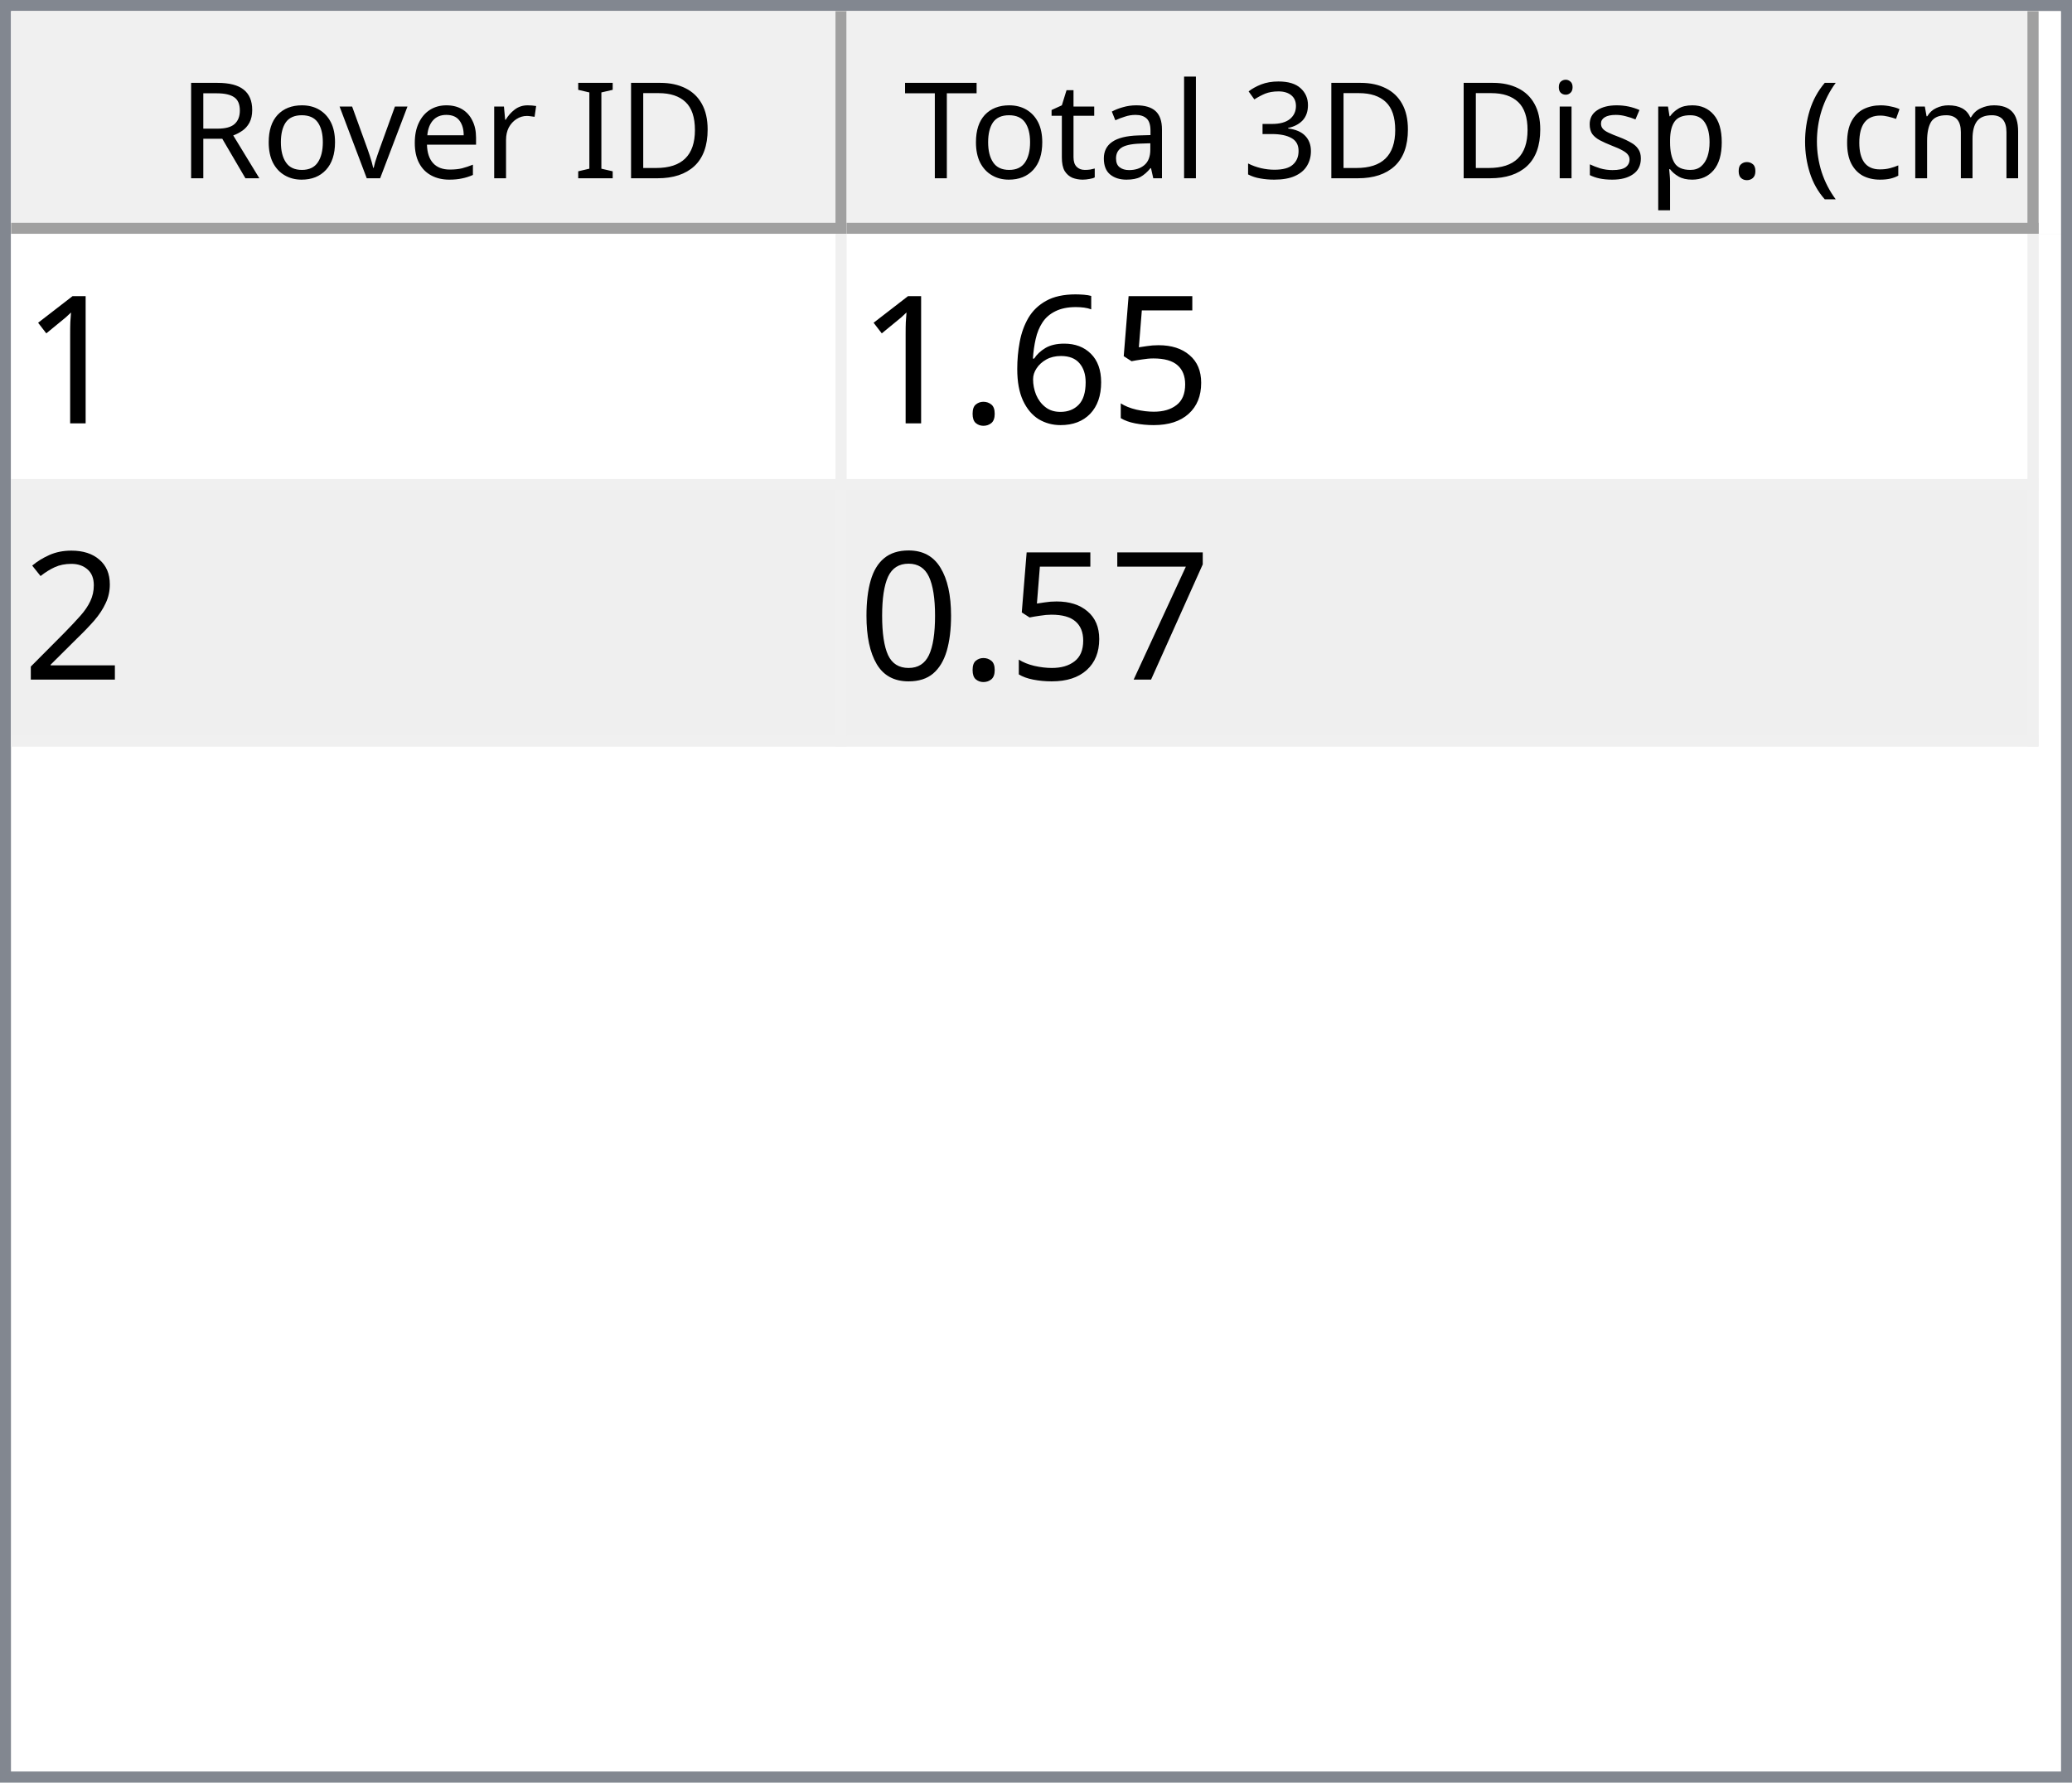
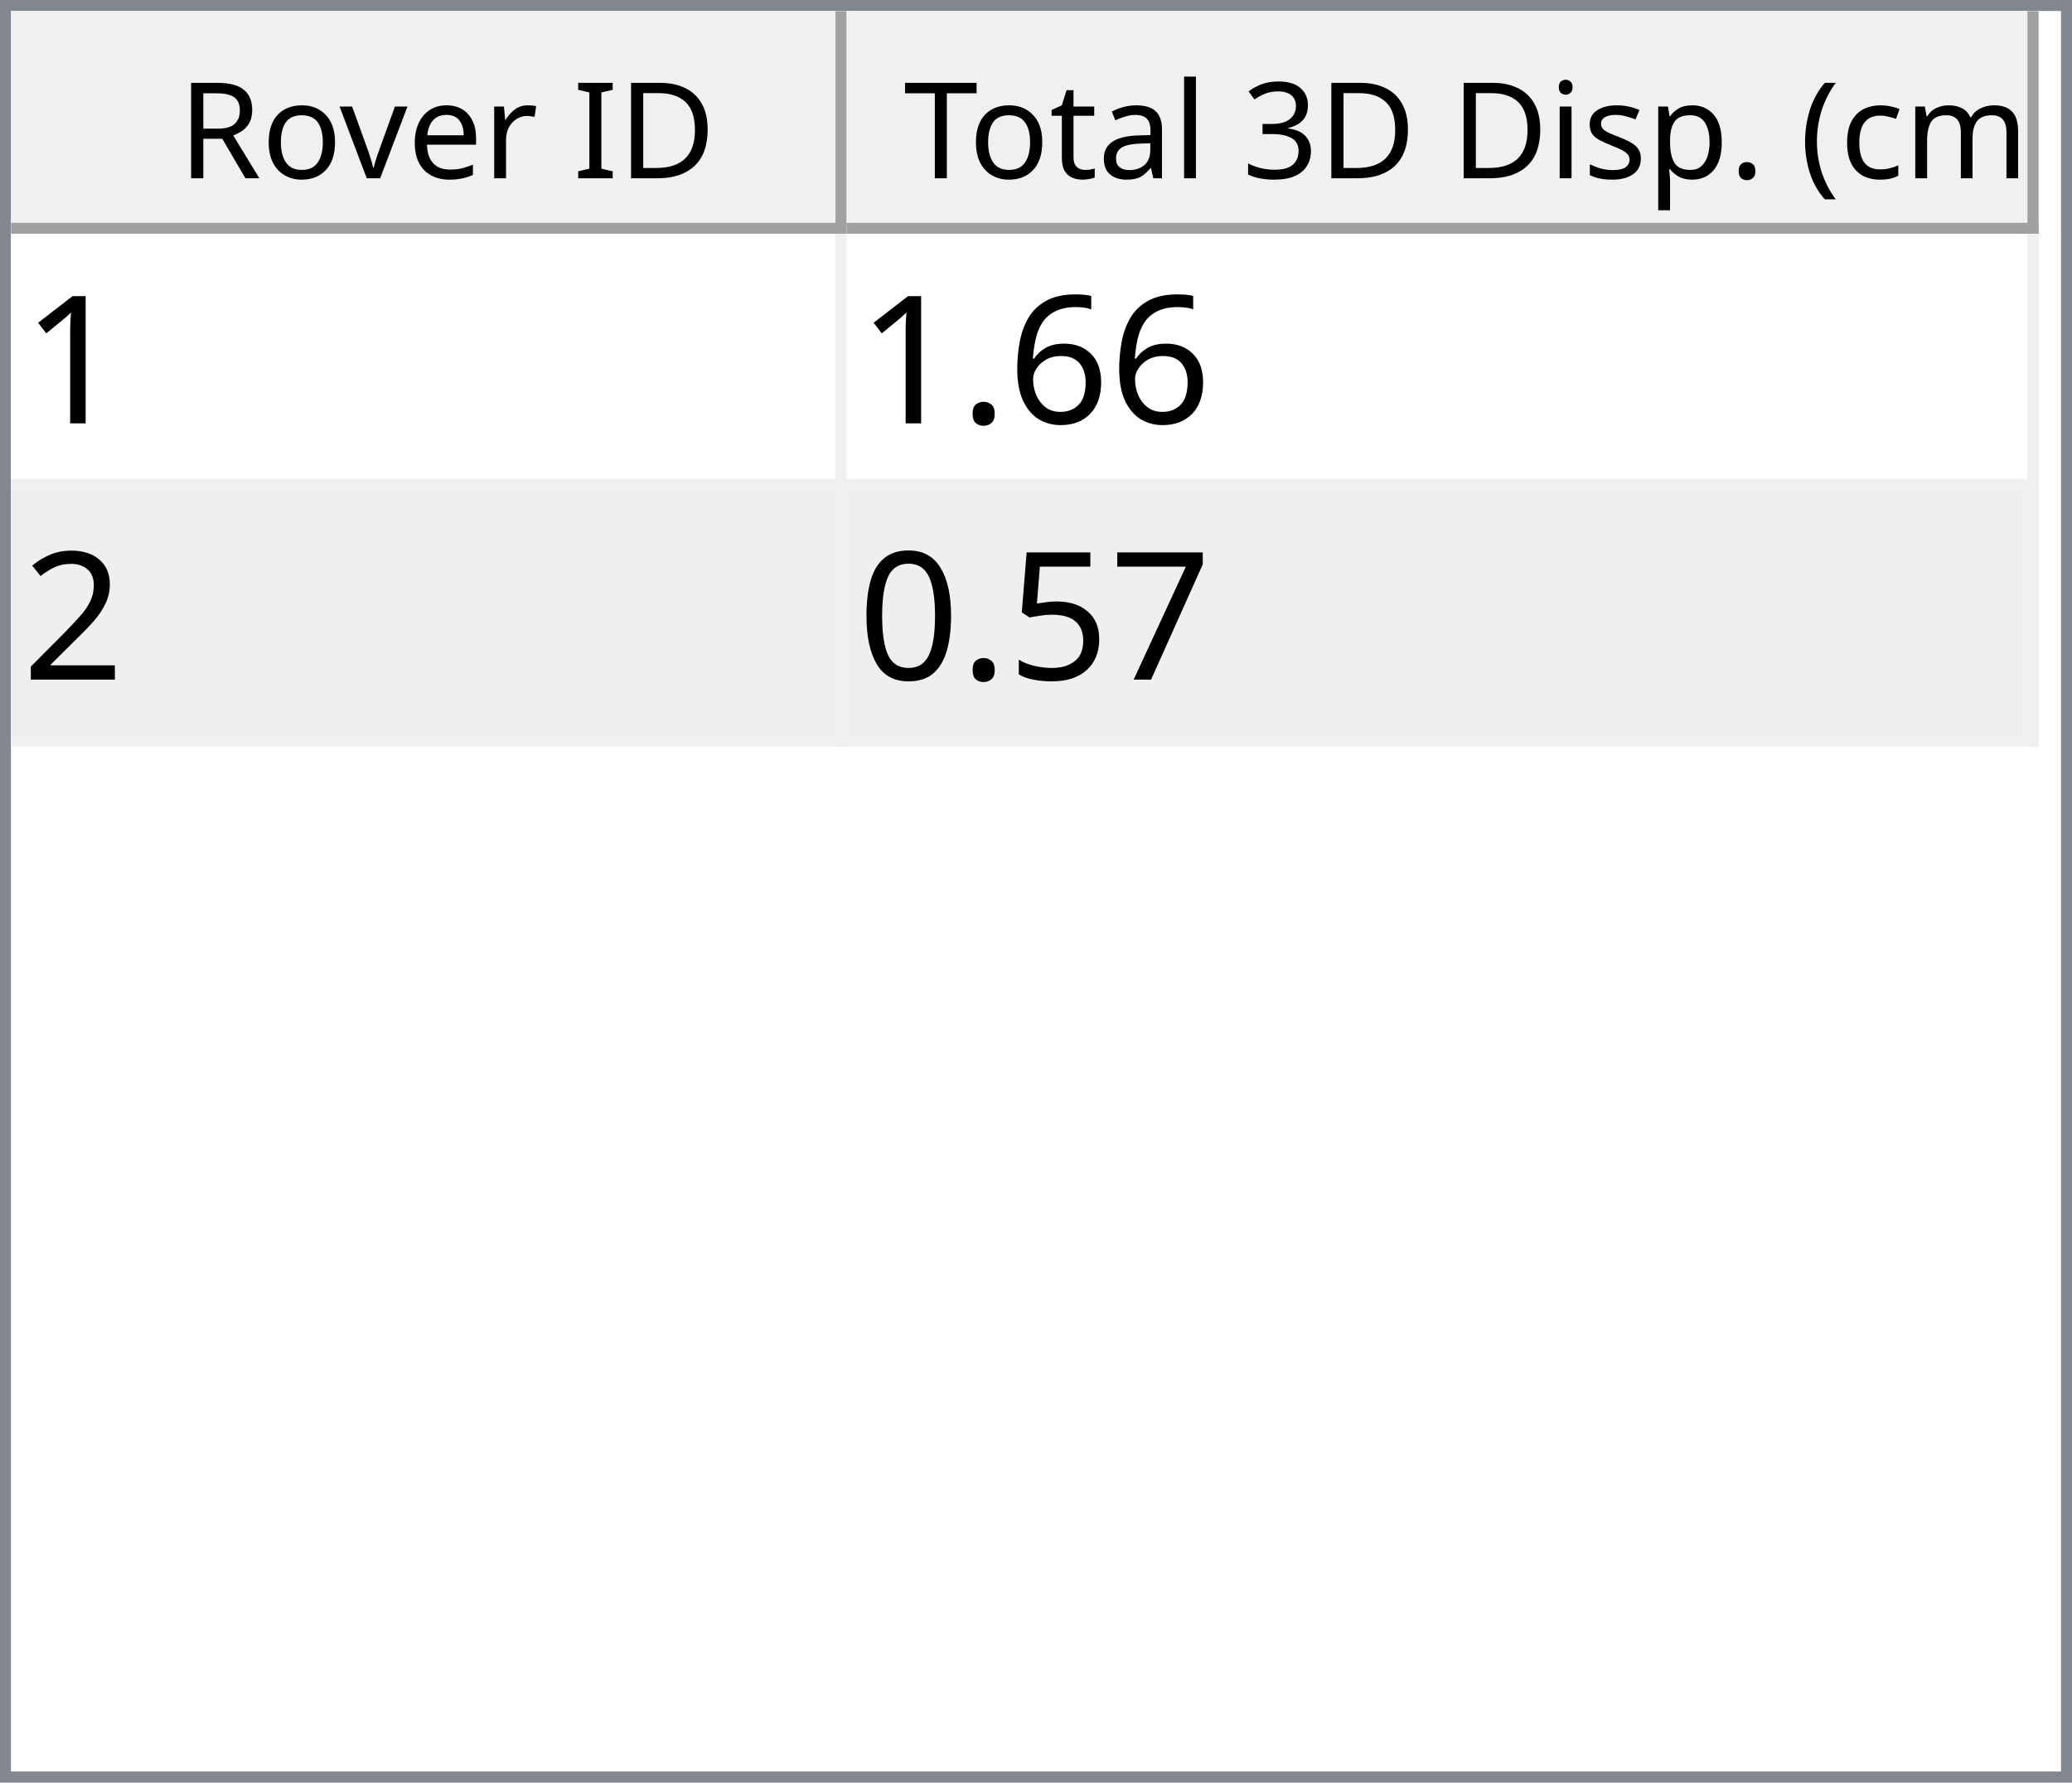
<svg xmlns="http://www.w3.org/2000/svg" style="fill-opacity:1; color-rendering:auto; color-interpolation:auto; text-rendering:auto; stroke:black; stroke-linecap:square; stroke-miterlimit:10; shape-rendering:auto; stroke-opacity:1; fill:black; stroke-dasharray:none; font-weight:normal; stroke-width:1; font-family:'Dialog'; font-style:normal; stroke-linejoin:miter; font-size:12px; stroke-dashoffset:0; image-rendering:auto;" width="186" height="160">
  <defs id="genericDefs" />
  <g>
    <defs id="defs1">
      <clipPath clipPathUnits="userSpaceOnUse" id="clipPath1">
        <path d="M0 0 L186 0 L186 160 L0 160 L0 0 Z" />
      </clipPath>
      <clipPath clipPathUnits="userSpaceOnUse" id="clipPath2">
        <path d="M0 0 L0 160 L186 160 L186 0 Z" />
      </clipPath>
      <clipPath clipPathUnits="userSpaceOnUse" id="clipPath3">
        <path d="M0 0 L0 20 L184 20 L184 0 Z" />
      </clipPath>
      <clipPath clipPathUnits="userSpaceOnUse" id="clipPath4">
        <path d="M0 0 L0 20 L75 20 L75 0 Z" />
      </clipPath>
      <clipPath clipPathUnits="userSpaceOnUse" id="clipPath5">
        <path d="M1 1 L1 19 L74 19 L74 1 Z" />
      </clipPath>
      <clipPath clipPathUnits="userSpaceOnUse" id="clipPath6">
        <path d="M0 0 L0 18 L73 18 L73 0 Z" />
      </clipPath>
      <clipPath clipPathUnits="userSpaceOnUse" id="clipPath7">
        <path d="M-0.5 -0.5 L-0.5 19.5 L74.5 19.5 L74.5 -0.5 Z" />
      </clipPath>
      <clipPath clipPathUnits="userSpaceOnUse" id="clipPath8">
        <path d="M0 0 L0 20 L107 20 L107 0 Z" />
      </clipPath>
      <clipPath clipPathUnits="userSpaceOnUse" id="clipPath9">
        <path d="M1 1 L1 19 L106 19 L106 1 Z" />
      </clipPath>
      <clipPath clipPathUnits="userSpaceOnUse" id="clipPath10">
        <path d="M0 0 L0 18 L105 18 L105 0 Z" />
      </clipPath>
      <clipPath clipPathUnits="userSpaceOnUse" id="clipPath11">
        <path d="M-0.5 -0.5 L-0.5 19.5 L106.5 19.5 L106.5 -0.5 Z" />
      </clipPath>
      <clipPath clipPathUnits="userSpaceOnUse" id="clipPath12">
        <path d="M0 0 L0 138 L184 138 L184 0 Z" />
      </clipPath>
      <clipPath clipPathUnits="userSpaceOnUse" id="clipPath13">
        <path d="M0 0 L0 46 L182 46 L182 0 Z" />
      </clipPath>
      <clipPath clipPathUnits="userSpaceOnUse" id="clipPath14">
        <path d="M-0.5 -0.5 L-0.5 45.5 L181.5 45.5 L181.5 -0.5 Z" />
      </clipPath>
      <clipPath clipPathUnits="userSpaceOnUse" id="clipPath15">
        <path d="M0 0 L0 22 L74 22 L74 0 Z" />
      </clipPath>
      <clipPath clipPathUnits="userSpaceOnUse" id="clipPath16">
        <path d="M0 0 L0 22 L106 22 L106 0 Z" />
      </clipPath>
      <font horiz-adv-x="64.551" id="font1">
        <font-face ascent="107.91" descent="25.098" units-per-em="100" style="font-style:normal; font-family:Segoe UI; font-weight:normal;" />
        <missing-glyph horiz-adv-x="64.551" d="M8.109 0 L8.109 68.266 L56.453 68.266 L56.453 0 L8.109 0 ZM15.328 7.234 L49.219 7.234 L49.219 61.031 L15.328 61.031 L15.328 7.234 Z" />
        <glyph unicode="D" horiz-adv-x="70.117" d="M9.188 0 L9.188 70.016 L28.516 70.016 Q65.531 70.016 65.531 35.891 Q65.531 19.672 55.25 9.836 Q44.969 0 27.734 0 L9.188 0 ZM17.391 62.594 L17.391 7.422 L27.828 7.422 Q41.609 7.422 49.273 14.797 Q56.938 22.172 56.938 35.688 Q56.938 62.594 28.328 62.594 L17.391 62.594 Z" />
        <glyph unicode="I" horiz-adv-x="26.611" d="M17.391 0 L9.188 0 L9.188 70.016 L17.391 70.016 L17.391 0 Z" />
        <glyph unicode=" " horiz-adv-x="27.393" d="" />
        <glyph unicode="r" horiz-adv-x="34.766" d="M34.188 41.891 Q32.078 43.5 28.125 43.5 Q23 43.5 19.555 38.672 Q16.109 33.844 16.109 25.484 L16.109 0 L8.109 0 L8.109 50 L16.109 50 L16.109 39.703 L16.312 39.703 Q18.016 44.969 21.531 47.922 Q25.047 50.875 29.391 50.875 Q32.516 50.875 34.188 50.203 L34.188 41.891 Z" />
        <glyph unicode="e" horiz-adv-x="52.295" d="M48.297 23 L12.984 23 Q13.188 14.656 17.484 10.109 Q21.781 5.562 29.297 5.562 Q37.75 5.562 44.828 11.141 L44.828 3.609 Q38.234 -1.172 27.391 -1.172 Q16.797 -1.172 10.742 5.641 Q4.688 12.453 4.688 24.812 Q4.688 36.469 11.305 43.82 Q17.922 51.172 27.734 51.172 Q37.547 51.172 42.922 44.828 Q48.297 38.484 48.297 27.203 L48.297 23 ZM40.094 29.781 Q40.047 36.719 36.75 40.578 Q33.453 44.438 27.594 44.438 Q21.922 44.438 17.969 40.383 Q14.016 36.328 13.094 29.781 L40.094 29.781 Z" />
        <glyph unicode="v" horiz-adv-x="47.9" d="M47.406 50 L27.484 0 L19.625 0 L0.688 50 L9.469 50 L22.172 13.672 Q23.578 9.672 23.922 6.688 L24.125 6.688 Q24.609 10.453 25.688 13.484 L38.969 50 L47.406 50 Z" />
        <glyph unicode="o" horiz-adv-x="58.594" d="M29 -1.172 Q17.922 -1.172 11.305 5.836 Q4.688 12.844 4.688 24.422 Q4.688 37.016 11.57 44.094 Q18.453 51.172 30.172 51.172 Q41.359 51.172 47.633 44.289 Q53.906 37.406 53.906 25.203 Q53.906 13.234 47.141 6.031 Q40.375 -1.172 29 -1.172 ZM29.594 44.438 Q21.875 44.438 17.383 39.188 Q12.891 33.938 12.891 24.703 Q12.891 15.828 17.43 10.695 Q21.969 5.562 29.594 5.562 Q37.359 5.562 41.531 10.594 Q45.703 15.625 45.703 24.906 Q45.703 34.281 41.531 39.359 Q37.359 44.438 29.594 44.438 Z" />
        <glyph unicode="R" horiz-adv-x="59.814" d="M59.375 0 L49.609 0 L37.891 19.625 Q36.281 22.359 34.766 24.289 Q33.25 26.219 31.664 27.438 Q30.078 28.656 28.25 29.219 Q26.422 29.781 24.125 29.781 L17.391 29.781 L17.391 0 L9.188 0 L9.188 70.016 L30.078 70.016 Q34.672 70.016 38.555 68.867 Q42.438 67.719 45.289 65.375 Q48.141 63.031 49.758 59.547 Q51.375 56.062 51.375 51.375 Q51.375 47.703 50.273 44.656 Q49.172 41.609 47.148 39.211 Q45.125 36.812 42.266 35.133 Q39.406 33.453 35.844 32.516 L35.844 32.328 Q37.594 31.547 38.891 30.547 Q40.188 29.547 41.359 28.18 Q42.531 26.812 43.68 25.078 Q44.828 23.344 46.234 21.047 L59.375 0 ZM17.391 62.594 L17.391 37.203 L28.516 37.203 Q31.594 37.203 34.203 38.133 Q36.812 39.062 38.719 40.797 Q40.625 42.531 41.703 45.047 Q42.781 47.562 42.781 50.688 Q42.781 56.297 39.141 59.445 Q35.5 62.594 28.609 62.594 L17.391 62.594 Z" />
        <glyph unicode=")" horiz-adv-x="30.176" d="M8.297 -15.922 L1.172 -15.922 Q16.406 2.344 16.406 26.812 Q16.406 51.469 1.078 70.016 L8.297 70.016 Q23.531 52.156 23.531 26.703 Q23.531 1.375 8.297 -15.922 Z" />
        <glyph unicode="m" horiz-adv-x="86.133" d="M79.109 0 L71.094 0 L71.094 28.719 Q71.094 37.016 68.531 40.727 Q65.969 44.438 59.906 44.438 Q54.781 44.438 51.195 39.75 Q47.609 35.062 47.609 28.516 L47.609 0 L39.594 0 L39.594 29.688 Q39.594 44.438 28.219 44.438 Q22.953 44.438 19.531 40.016 Q16.109 35.594 16.109 28.516 L16.109 0 L8.109 0 L8.109 50 L16.109 50 L16.109 42.094 L16.312 42.094 Q21.625 51.172 31.844 51.172 Q36.969 51.172 40.773 48.312 Q44.578 45.453 46 40.828 Q51.562 51.172 62.594 51.172 Q79.109 51.172 79.109 30.812 L79.109 0 Z" />
        <glyph unicode="c" horiz-adv-x="46.191" d="M42.188 2.297 Q36.422 -1.172 28.516 -1.172 Q17.828 -1.172 11.258 5.789 Q4.688 12.75 4.688 23.828 Q4.688 36.188 11.766 43.68 Q18.844 51.172 30.672 51.172 Q37.25 51.172 42.281 48.734 L42.281 40.531 Q36.719 44.438 30.375 44.438 Q22.703 44.438 17.797 38.945 Q12.891 33.453 12.891 24.516 Q12.891 15.719 17.508 10.641 Q22.125 5.562 29.891 5.562 Q36.422 5.562 42.188 9.906 L42.188 2.297 Z" />
        <glyph unicode="(" horiz-adv-x="30.176" d="M29.109 -15.922 L21.969 -15.922 Q6.844 1.375 6.844 26.703 Q6.844 52.156 21.969 70.016 L29.203 70.016 Q13.875 51.469 13.875 26.812 Q13.875 2.344 29.109 -15.922 Z" />
        <glyph unicode="." horiz-adv-x="21.68" d="M10.891 -1.078 Q8.641 -1.078 7.055 0.539 Q5.469 2.156 5.469 4.391 Q5.469 6.641 7.055 8.273 Q8.641 9.906 10.891 9.906 Q13.188 9.906 14.797 8.273 Q16.406 6.641 16.406 4.391 Q16.406 2.156 14.797 0.539 Q13.188 -1.078 10.891 -1.078 Z" />
        <glyph unicode="p" horiz-adv-x="58.789" d="M16.312 7.234 L16.109 7.234 L16.109 -23 L8.109 -23 L8.109 50 L16.109 50 L16.109 41.219 L16.312 41.219 Q22.219 51.172 33.594 51.172 Q43.266 51.172 48.688 44.461 Q54.109 37.75 54.109 26.469 Q54.109 13.922 48 6.375 Q41.891 -1.172 31.297 -1.172 Q21.578 -1.172 16.312 7.234 ZM16.109 27.391 L16.109 20.406 Q16.109 14.203 20.141 9.883 Q24.172 5.562 30.375 5.562 Q37.641 5.562 41.773 11.133 Q45.906 16.703 45.906 26.609 Q45.906 34.969 42.047 39.703 Q38.188 44.438 31.594 44.438 Q24.609 44.438 20.359 39.578 Q16.109 34.719 16.109 27.391 Z" />
        <glyph unicode="s" horiz-adv-x="42.432" d="M5.078 1.812 L5.078 10.406 Q11.625 5.562 19.484 5.562 Q30.031 5.562 30.031 12.594 Q30.031 14.594 29.125 15.992 Q28.219 17.391 26.68 18.461 Q25.141 19.531 23.07 20.383 Q21 21.234 18.609 22.172 Q15.281 23.484 12.766 24.828 Q10.25 26.172 8.57 27.859 Q6.891 29.547 6.031 31.695 Q5.172 33.844 5.172 36.719 Q5.172 40.234 6.789 42.945 Q8.406 45.656 11.086 47.484 Q13.766 49.312 17.211 50.242 Q20.656 51.172 24.312 51.172 Q30.812 51.172 35.938 48.922 L35.938 40.828 Q30.422 44.438 23.25 44.438 Q21 44.438 19.195 43.922 Q17.391 43.406 16.094 42.477 Q14.797 41.547 14.086 40.258 Q13.375 38.969 13.375 37.406 Q13.375 35.453 14.086 34.133 Q14.797 32.812 16.164 31.789 Q17.531 30.766 19.484 29.938 Q21.438 29.109 23.922 28.125 Q27.25 26.859 29.883 25.516 Q32.516 24.172 34.375 22.484 Q36.234 20.797 37.234 18.602 Q38.234 16.406 38.234 13.375 Q38.234 9.672 36.602 6.938 Q34.969 4.203 32.234 2.398 Q29.5 0.594 25.93 -0.289 Q22.359 -1.172 18.453 -1.172 Q10.75 -1.172 5.078 1.812 Z" />
        <glyph unicode="i" horiz-adv-x="24.219" d="M12.203 62.703 Q10.062 62.703 8.547 64.164 Q7.031 65.625 7.031 67.875 Q7.031 70.125 8.547 71.609 Q10.062 73.094 12.203 73.094 Q14.406 73.094 15.945 71.609 Q17.484 70.125 17.484 67.875 Q17.484 65.719 15.945 64.211 Q14.406 62.703 12.203 62.703 ZM16.109 0 L8.109 0 L8.109 50 L16.109 50 L16.109 0 Z" />
        <glyph unicode="3" horiz-adv-x="53.906" d="M46.531 19.828 Q46.531 15.094 44.75 11.211 Q42.969 7.328 39.719 4.57 Q36.469 1.812 31.93 0.297 Q27.391 -1.219 21.922 -1.219 Q11.922 -1.219 6 2.594 L6 11.188 Q13.094 5.609 22.219 5.609 Q25.875 5.609 28.828 6.539 Q31.781 7.469 33.906 9.227 Q36.031 10.984 37.18 13.477 Q38.328 15.969 38.328 19.094 Q38.328 32.812 18.797 32.812 L12.984 32.812 L12.984 39.594 L18.5 39.594 Q35.797 39.594 35.797 52.484 Q35.797 64.406 22.609 64.406 Q15.188 64.406 8.688 59.422 L8.688 67.188 Q15.375 71.188 24.609 71.188 Q29 71.188 32.57 69.969 Q36.141 68.75 38.68 66.555 Q41.219 64.359 42.609 61.281 Q44 58.203 44 54.5 Q44 40.672 30.031 36.719 L30.031 36.531 Q33.594 36.141 36.625 34.797 Q39.656 33.453 41.852 31.305 Q44.047 29.156 45.289 26.25 Q46.531 23.344 46.531 19.828 Z" />
        <glyph unicode="l" horiz-adv-x="24.219" d="M16.109 0 L8.109 0 L8.109 74.031 L16.109 74.031 L16.109 0 Z" />
        <glyph unicode="a" horiz-adv-x="50.879" d="M43.891 0 L35.891 0 L35.891 7.812 L35.688 7.812 Q30.469 -1.172 20.312 -1.172 Q12.844 -1.172 8.617 2.781 Q4.391 6.734 4.391 13.281 Q4.391 27.297 20.906 29.594 L35.891 31.688 Q35.891 44.438 25.594 44.438 Q16.547 44.438 9.281 38.281 L9.281 46.484 Q16.656 51.172 26.266 51.172 Q43.891 51.172 43.891 32.516 L43.891 0 ZM35.891 25.297 L23.828 23.641 Q18.266 22.859 15.43 20.875 Q12.594 18.891 12.594 13.875 Q12.594 10.203 15.211 7.883 Q17.828 5.562 22.172 5.562 Q28.125 5.562 32.008 9.742 Q35.891 13.922 35.891 20.312 L35.891 25.297 Z" />
        <glyph unicode="t" horiz-adv-x="33.887" d="M31.297 0.484 Q28.469 -1.078 23.828 -1.078 Q10.688 -1.078 10.688 13.578 L10.688 43.172 L2.094 43.172 L2.094 50 L10.688 50 L10.688 62.203 L18.703 64.797 L18.703 50 L31.297 50 L31.297 43.172 L18.703 43.172 L18.703 14.984 Q18.703 9.969 20.414 7.82 Q22.125 5.672 26.078 5.672 Q29.109 5.672 31.297 7.328 L31.297 0.484 Z" />
        <glyph unicode="T" horiz-adv-x="52.393" d="M50.594 62.594 L30.375 62.594 L30.375 0 L22.172 0 L22.172 62.594 L2 62.594 L2 70.016 L50.594 70.016 L50.594 62.594 Z" />
      </font>
      <font horiz-adv-x="75.0" id="font2">
        <font-face ascent="100.537" descent="21.973" units-per-em="100" style="font-style:normal; font-family:sans-serif; font-weight:normal;" />
        <missing-glyph horiz-adv-x="75.0" d="M12.5 0 L12.5 62.5 L62.5 62.5 L62.5 0 L12.5 0 ZM14.062 1.562 L60.938 1.562 L60.938 60.938 L14.062 60.938 L14.062 1.562 Z" />
        <glyph unicode="1" horiz-adv-x="55.615" d="M37.25 0 L28.469 0 L28.469 56 Q25.297 52.984 20.141 49.953 Q14.984 46.922 10.891 45.406 L10.891 53.906 Q18.266 57.375 23.781 62.305 Q29.297 67.234 31.594 71.875 L37.25 71.875 L37.25 0 Z" />
-         <glyph unicode="5" horiz-adv-x="55.615" d="M4.156 18.75 L13.375 19.531 Q14.406 12.797 18.141 9.398 Q21.875 6 27.156 6 Q33.5 6 37.891 10.789 Q42.281 15.578 42.281 23.484 Q42.281 31 38.062 35.352 Q33.844 39.703 27 39.703 Q22.75 39.703 19.336 37.773 Q15.922 35.844 13.969 32.766 L5.719 33.844 L12.641 70.609 L48.25 70.609 L48.25 62.203 L19.672 62.203 L15.828 42.969 Q22.266 47.469 29.344 47.469 Q38.719 47.469 45.164 40.969 Q51.609 34.469 51.609 24.266 Q51.609 14.547 45.953 7.469 Q39.062 -1.219 27.156 -1.219 Q17.391 -1.219 11.211 4.25 Q5.031 9.719 4.156 18.75 Z" />
        <glyph unicode="6" horiz-adv-x="55.615" d="M49.75 54.047 L41.016 53.375 Q39.844 58.547 37.703 60.891 Q34.125 64.656 28.906 64.656 Q24.703 64.656 21.531 62.312 Q17.391 59.281 14.992 53.469 Q12.594 47.656 12.5 36.922 Q15.672 41.75 20.266 44.094 Q24.859 46.438 29.891 46.438 Q38.672 46.438 44.852 39.969 Q51.031 33.5 51.031 23.25 Q51.031 16.5 48.125 10.719 Q45.219 4.938 40.141 1.859 Q35.062 -1.219 28.609 -1.219 Q17.625 -1.219 10.695 6.859 Q3.766 14.938 3.766 33.5 Q3.766 54.25 11.422 63.672 Q18.109 71.875 29.438 71.875 Q37.891 71.875 43.289 67.141 Q48.688 62.406 49.75 54.047 ZM13.875 23.188 Q13.875 18.656 15.797 14.508 Q17.719 10.359 21.188 8.18 Q24.656 6 28.469 6 Q34.031 6 38.039 10.492 Q42.047 14.984 42.047 22.703 Q42.047 30.125 38.086 34.398 Q34.125 38.672 28.125 38.672 Q22.172 38.672 18.023 34.398 Q13.875 30.125 13.875 23.188 Z" />
        <glyph unicode="." horiz-adv-x="27.783" d="M9.078 0 L9.078 10.016 L19.094 10.016 L19.094 0 L9.078 0 Z" />
        <glyph unicode="2" horiz-adv-x="55.615" d="M50.344 8.453 L50.344 0 L3.031 0 Q2.938 3.172 4.047 6.109 Q5.859 10.938 9.836 15.625 Q13.812 20.312 21.344 26.469 Q33.016 36.031 37.117 41.625 Q41.219 47.219 41.219 52.203 Q41.219 57.422 37.477 61.008 Q33.734 64.594 27.734 64.594 Q21.391 64.594 17.578 60.789 Q13.766 56.984 13.719 50.25 L4.688 51.172 Q5.609 61.281 11.664 66.578 Q17.719 71.875 27.938 71.875 Q38.234 71.875 44.242 66.164 Q50.25 60.453 50.25 52 Q50.25 47.703 48.492 43.555 Q46.734 39.406 42.656 34.812 Q38.578 30.219 29.109 22.219 Q21.188 15.578 18.945 13.211 Q16.703 10.844 15.234 8.453 L50.344 8.453 Z" />
        <glyph unicode="7" horiz-adv-x="55.615" d="M4.734 62.203 L4.734 70.656 L51.078 70.656 L51.078 63.812 Q44.234 56.547 37.523 44.484 Q30.812 32.422 27.156 19.672 Q24.516 10.688 23.781 0 L14.75 0 Q14.891 8.453 18.062 20.414 Q21.234 32.375 27.172 43.484 Q33.109 54.594 39.797 62.203 L4.734 62.203 Z" />
+         <glyph unicode="5" horiz-adv-x="55.615" d="M4.156 18.75 L13.375 19.531 Q14.406 12.797 18.141 9.398 Q21.875 6 27.156 6 Q33.5 6 37.891 10.789 Q42.281 15.578 42.281 23.484 Q42.281 31 38.062 35.352 Q33.844 39.703 27 39.703 Q22.75 39.703 19.336 37.773 Q15.922 35.844 13.969 32.766 L5.719 33.844 L12.641 70.609 L48.25 70.609 L48.25 62.203 L19.672 62.203 L15.828 42.969 Q22.266 47.469 29.344 47.469 Q38.719 47.469 45.164 40.969 Q51.609 34.469 51.609 24.266 Q51.609 14.547 45.953 7.469 Q39.062 -1.219 27.156 -1.219 Q17.391 -1.219 11.211 4.25 Q5.031 9.719 4.156 18.75 Z" />
        <glyph unicode="0" horiz-adv-x="55.615" d="M4.156 35.297 Q4.156 48 6.766 55.742 Q9.375 63.484 14.523 67.68 Q19.672 71.875 27.484 71.875 Q33.25 71.875 37.594 69.555 Q41.938 67.234 44.773 62.867 Q47.609 58.5 49.219 52.227 Q50.828 45.953 50.828 35.297 Q50.828 22.703 48.242 14.969 Q45.656 7.234 40.508 3.008 Q35.359 -1.219 27.484 -1.219 Q17.141 -1.219 11.234 6.203 Q4.156 15.141 4.156 35.297 ZM13.188 35.297 Q13.188 17.672 17.312 11.836 Q21.438 6 27.484 6 Q33.547 6 37.672 11.859 Q41.797 17.719 41.797 35.297 Q41.797 52.984 37.672 58.789 Q33.547 64.594 27.391 64.594 Q21.344 64.594 17.719 59.469 Q13.188 52.938 13.188 35.297 Z" />
      </font>
    </defs>
    <g style="fill:white; stroke:white;">
      <rect x="0" y="0" width="186" style="clip-path:url(#clipPath1); stroke:none;" height="160" />
    </g>
    <g style="fill:white; text-rendering:optimizeSpeed; color-rendering:optimizeSpeed; image-rendering:optimizeSpeed; shape-rendering:crispEdges; stroke:white; color-interpolation:sRGB;">
      <rect x="0" width="186" height="160" y="0" style="stroke:none;" />
      <path style="stroke:none;" d="M0 160 L186 160 L186 0 L0 0 Z" />
    </g>
    <g style="fill:rgb(240,240,240); font-family:'Segoe UI'; stroke:rgb(240,240,240);">
      <rect x="0" y="0" width="186" style="clip-path:url(#clipPath2); stroke:none;" height="160" />
    </g>
    <g style="fill:rgb(130,135,144); font-family:'Segoe UI'; stroke:rgb(130,135,144);">
      <path d="M0 0 L186 0 L186 160 L0 160 L0 0 ZM1 1 L185 1 L185 159 L1 159 L1 1 Z" style="fill-rule:evenodd; clip-path:url(#clipPath2); stroke:none;" />
    </g>
    <g style="fill:white; font-family:'Segoe UI'; stroke:white;" transform="translate(1,1)">
      <rect x="0" y="0" width="184" style="clip-path:url(#clipPath3); stroke:none;" height="20" />
    </g>
    <g style="fill:rgb(240,240,240); font-family:'Segoe UI'; stroke:rgb(240,240,240);" transform="translate(1,1)">
      <rect x="0" y="0" width="75" style="clip-path:url(#clipPath4); stroke:none;" height="20" />
    </g>
    <g style="font-family:'Segoe UI';" transform="translate(2,2)">
      <text x="14" xml:space="preserve" y="14" style="clip-path:url(#clipPath6); stroke:none;">Rover ID</text>
    </g>
    <g style="fill:rgb(160,160,160); font-family:'Segoe UI'; stroke:rgb(160,160,160); stroke-linejoin:bevel;" transform="translate(1.5,1.5)">
      <line x1="74" x2="74" y1="0" style="fill:none; clip-path:url(#clipPath7);" y2="19" />
    </g>
    <g style="fill:rgb(160,160,160); font-family:'Segoe UI'; stroke:rgb(160,160,160); stroke-linejoin:bevel;" transform="matrix(1,0,0,1,1,1) translate(0.5,0.5)">
      <line x1="0" x2="74" y1="19" style="fill:none; clip-path:url(#clipPath7);" y2="19" />
    </g>
    <g style="fill:rgb(240,240,240); font-family:'Segoe UI'; stroke:rgb(240,240,240);" transform="translate(76,1)">
      <rect x="0" y="0" width="107" style="clip-path:url(#clipPath8); stroke:none;" height="20" />
    </g>
    <g style="font-family:'Segoe UI';" transform="translate(77,2)">
      <text x="1" xml:space="preserve" y="14" style="clip-path:url(#clipPath10); stroke:none;"> Total 3D Disp. (cm)</text>
    </g>
    <g style="fill:rgb(160,160,160); font-family:'Segoe UI'; stroke:rgb(160,160,160); stroke-linejoin:bevel;" transform="translate(76.5,1.5)">
      <line x1="106" x2="106" y1="0" style="fill:none; clip-path:url(#clipPath11);" y2="19" />
    </g>
    <g style="fill:rgb(160,160,160); font-family:'Segoe UI'; stroke:rgb(160,160,160); stroke-linejoin:bevel;" transform="matrix(1,0,0,1,76,1) translate(0.5,0.5)">
      <line x1="0" x2="106" y1="19" style="fill:none; clip-path:url(#clipPath11);" y2="19" />
    </g>
    <g style="fill:white; font-family:'Segoe UI'; stroke:white;" transform="translate(1,21)">
      <rect x="0" y="0" width="184" style="clip-path:url(#clipPath12); stroke:none;" height="138" />
    </g>
    <g style="fill:rgb(240,240,240); font-size:16px; font-family:sans-serif; stroke:rgb(240,240,240);" transform="translate(1,21)">
      <rect x="0" y="0" width="182" style="clip-path:url(#clipPath13); stroke:none;" height="46" />
      <line transform="translate(0.5,0.5)" x1="0" x2="181" y1="22" style="clip-path:url(#clipPath14); fill:none; stroke-linejoin:bevel;" y2="22" />
    </g>
    <g transform="matrix(1,0,0,1,1,21) translate(0.5,0.5)" style="fill:rgb(240,240,240); font-size:16px; font-family:sans-serif; stroke:rgb(240,240,240); stroke-linejoin:bevel;">
      <line x1="0" x2="181" y1="45" style="fill:none; clip-path:url(#clipPath14);" y2="45" />
    </g>
    <g transform="matrix(1,0,0,1,1,21) translate(0.5,0.5)" style="fill:rgb(240,240,240); font-size:16px; font-family:sans-serif; stroke:rgb(240,240,240); stroke-linejoin:bevel;">
      <line x1="74" x2="74" y1="0" style="fill:none; clip-path:url(#clipPath14);" y2="45" />
    </g>
    <g transform="matrix(1,0,0,1,1,21) translate(0.5,0.5)" style="fill:rgb(240,240,240); font-size:16px; font-family:sans-serif; stroke:rgb(240,240,240); stroke-linejoin:bevel;">
      <line x1="181" x2="181" y1="0" style="fill:none; clip-path:url(#clipPath14);" y2="45" />
    </g>
    <g style="fill:white; font-size:16px; font-family:sans-serif; stroke:white;" transform="matrix(1,0,0,1,1,21)">
      <rect x="0" y="0" width="74" style="clip-path:url(#clipPath15); stroke:none;" height="22" />
      <text x="1" y="17" style="fill:black; clip-path:url(#clipPath15); stroke:none;" xml:space="preserve">1</text>
    </g>
    <g style="fill:white; font-size:16px; font-family:sans-serif; stroke:white;" transform="matrix(1,0,0,1,1,21) translate(75,0)">
      <rect x="0" y="0" width="106" style="clip-path:url(#clipPath16); stroke:none;" height="22" />
-       <text x="1" y="17" style="fill:black; clip-path:url(#clipPath16); stroke:none;" xml:space="preserve">1.65</text>
+       <text x="1" y="17" style="fill:black; clip-path:url(#clipPath16); stroke:none;" xml:space="preserve">1.66</text>
    </g>
    <g style="fill:rgb(239,239,239); font-size:16px; font-family:sans-serif; stroke:rgb(239,239,239);" transform="matrix(1,0,0,1,1,21) translate(0,23)">
      <rect x="0" y="0" width="74" style="clip-path:url(#clipPath15); stroke:none;" height="22" />
      <text x="1" y="17" style="fill:black; clip-path:url(#clipPath15); stroke:none;" xml:space="preserve">2</text>
    </g>
    <g style="fill:rgb(239,239,239); font-size:16px; font-family:sans-serif; stroke:rgb(239,239,239);" transform="matrix(1,0,0,1,1,21) translate(75,23)">
      <rect x="0" y="0" width="106" style="clip-path:url(#clipPath16); stroke:none;" height="22" />
      <text x="1" y="17" style="fill:black; clip-path:url(#clipPath16); stroke:none;" xml:space="preserve">0.57</text>
    </g>
  </g>
</svg>
